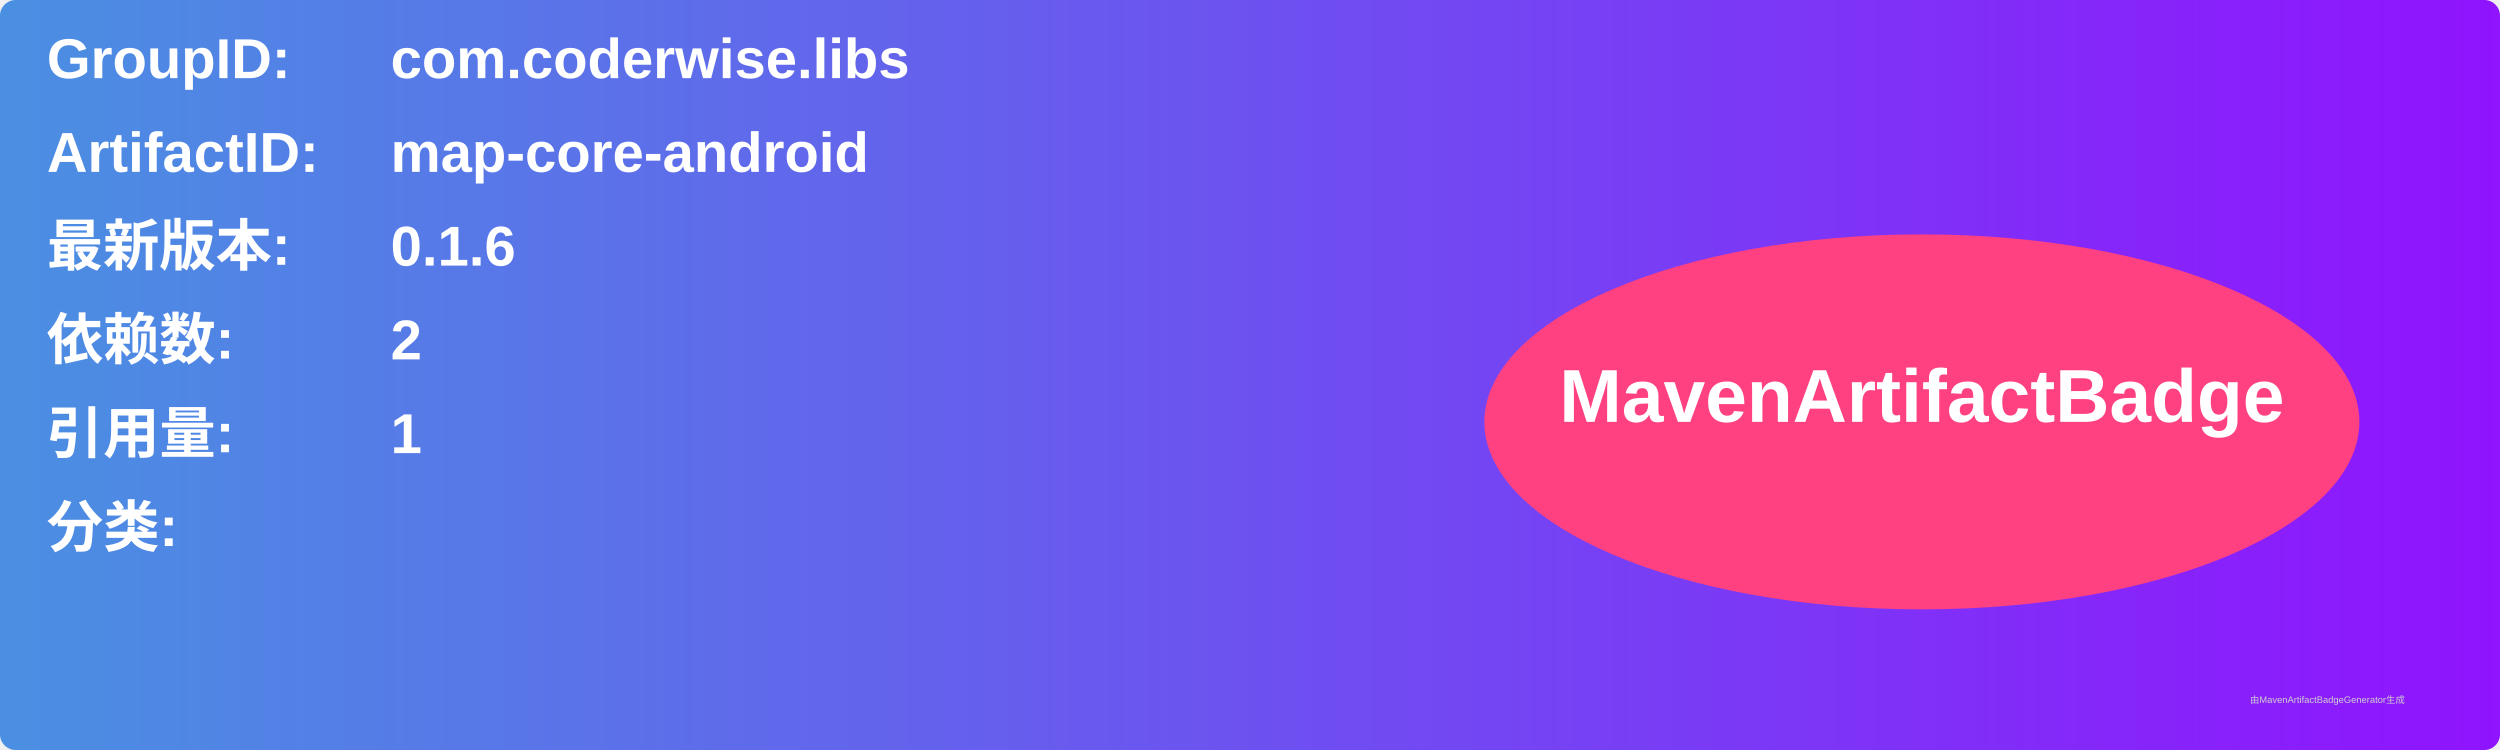
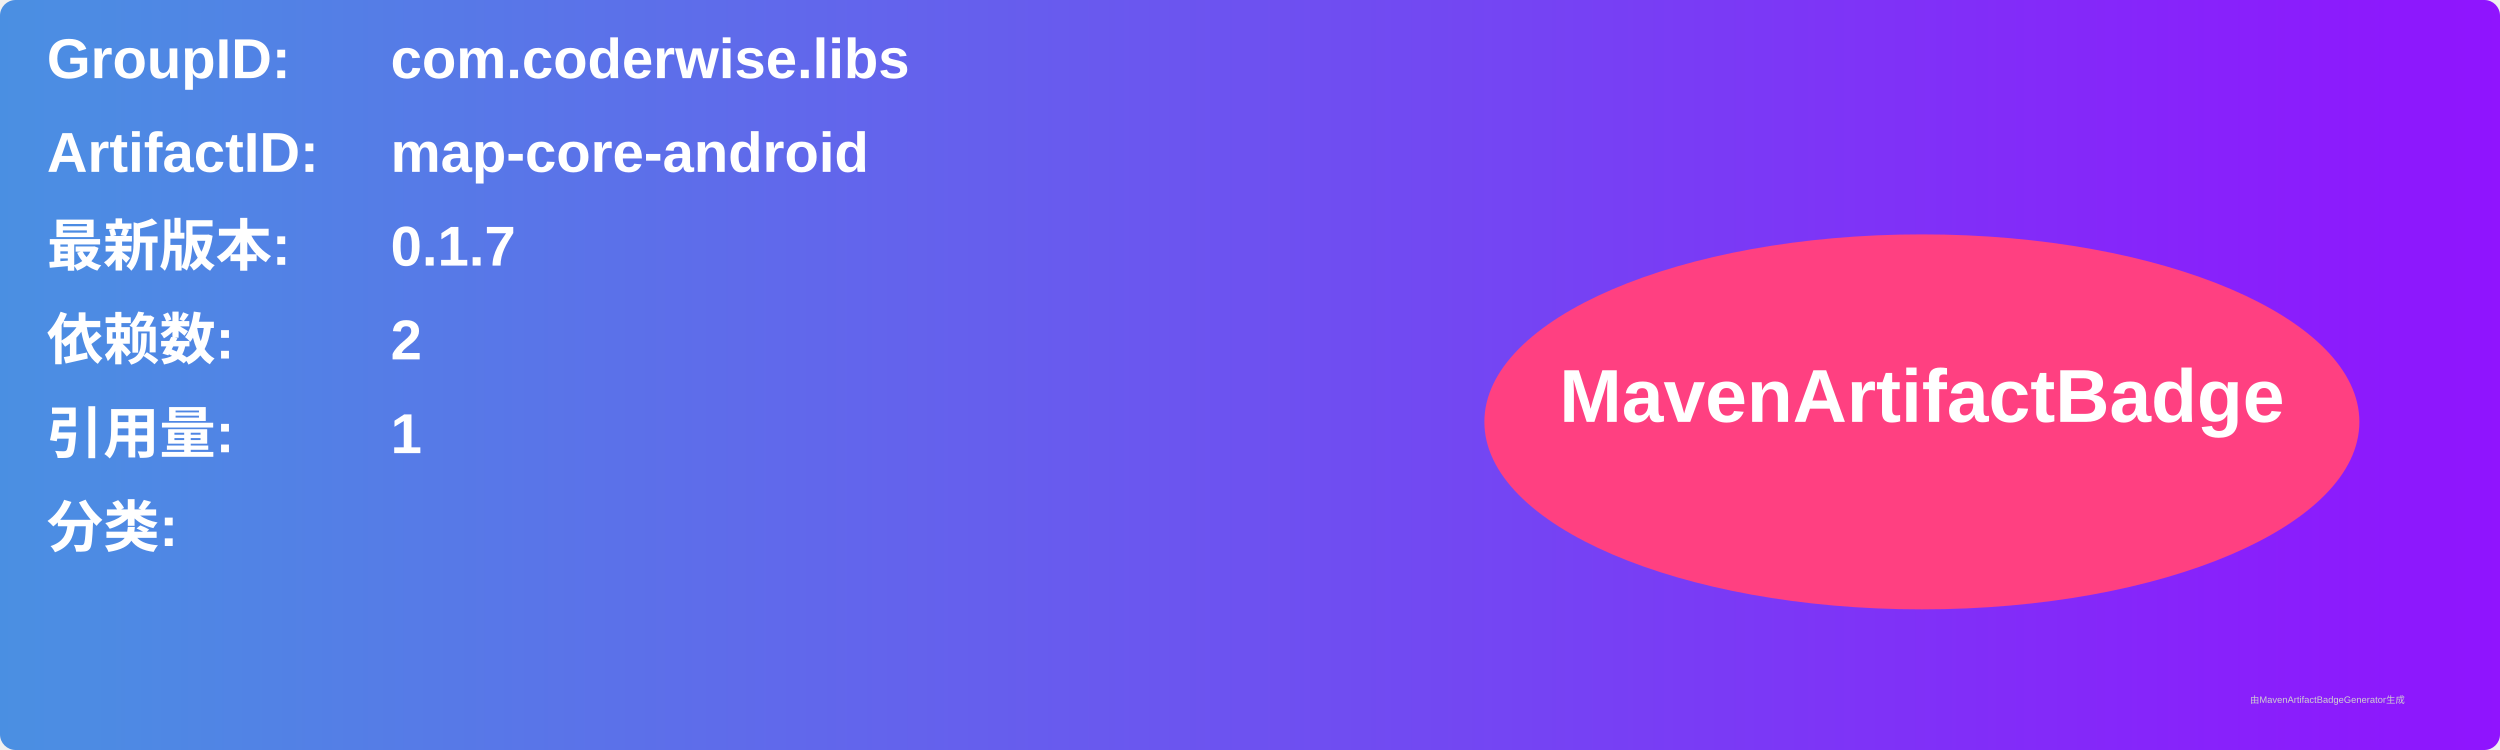
<svg xmlns="http://www.w3.org/2000/svg" width="800" height="240" viewBox="0 0 800 240">
  <linearGradient id="grad" x1="0%" y1="0%" x2="100%" y2="0%">
    <stop offset="0%" stop-color="#4a90e2" />
    <stop offset="100%" stop-color="#9013fe" />
  </linearGradient>
  <rect width="100%" height="100%" rx="5" ry="5" fill="url(#grad)" />
  <g transform="translate(15, 15)">
    <text x="0" y="10" font-family="Arial" font-size="18" fill="white" font-weight="bold" width="260">GroupID:</text>
    <text x="110" y="10" font-family="Arial" font-size="18" fill="white" font-weight="bold" width="460">com.coderwise.libs</text>
    <text x="0" y="40" font-family="Arial" font-size="18" fill="white" font-weight="bold" width="260">ArtifactID:</text>
    <text x="110" y="40" font-family="Arial" font-size="18" fill="white" font-weight="bold" width="460">map-core-android</text>
    <text x="0" y="70" font-family="Arial" font-size="18" fill="white" font-weight="bold">最新版本:</text>
    <text x="110" y="70" font-family="Arial" font-size="18" fill="white" font-weight="bold">
-       <tspan font-weight="bold">0.1.6</tspan>
+       <tspan font-weight="bold">0.1.7</tspan>
    </text>
    <text x="0" y="100" font-family="Arial" font-size="18" fill="white" font-weight="bold">依赖数: </text>
    <text x="110" y="100" font-family="Arial" font-size="18" fill="white">
      <tspan font-weight="bold">2</tspan>
    </text>
    <text x="0" y="130" font-family="Arial" font-size="18" fill="white" font-weight="bold">引用量: </text>
    <text x="110" y="130" font-family="Arial" font-size="18" fill="white">
      <tspan font-weight="bold">1</tspan>
    </text>
    <text x="0" y="160" font-family="Arial" font-size="18" fill="white" font-weight="bold">分类:</text>
    <text x="10" y="190" font-family="Arial" font-size="10" fill="white">
      <tspan font-weight="bold" />
    </text>
    <ellipse cx="600" cy="120" rx="140" ry="60" fill="#ff4081" />
    <text x="600" y="120" text-anchor="middle" font-family="Arial" font-size="24" fill="white" font-weight="bold">MavenArtifactBadge</text>
  </g>
  <text x="720" y="225" font-family="Arial" font-size="3" fill="#d0d0d0">由MavenArtifactBadgeGenerator生成</text>
</svg>
